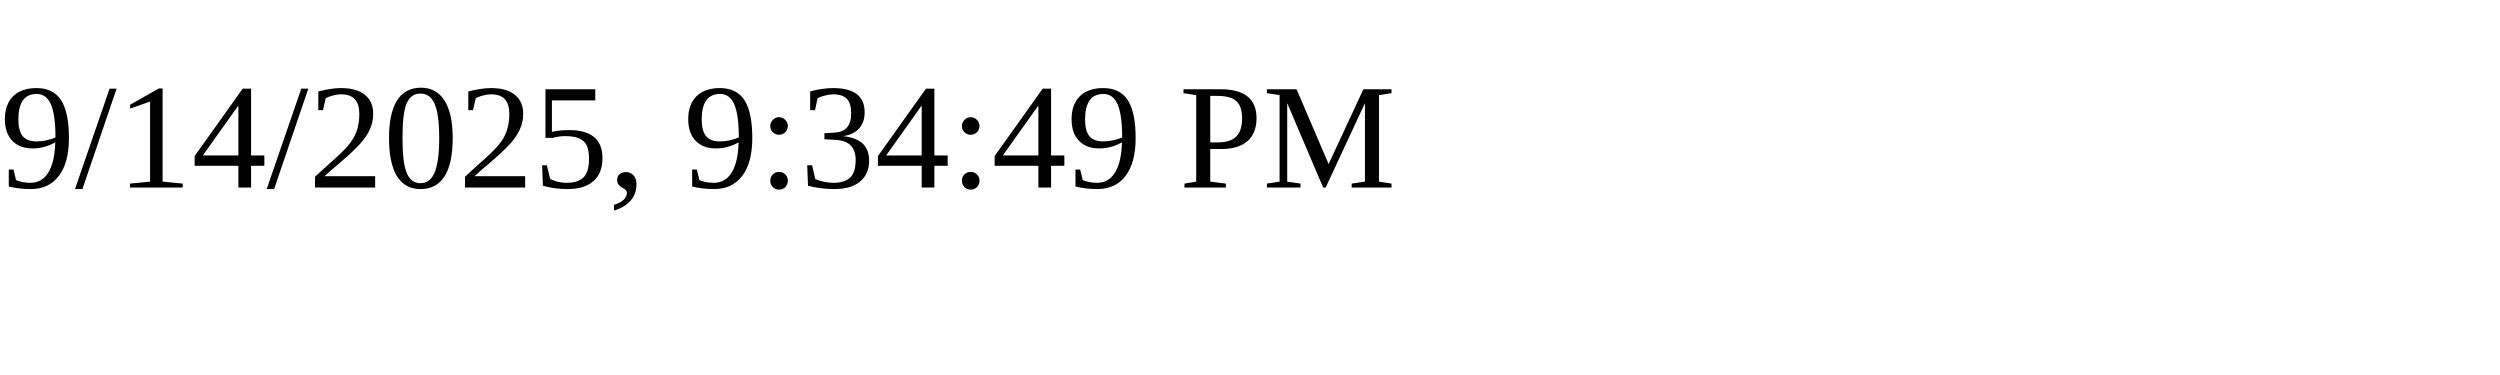
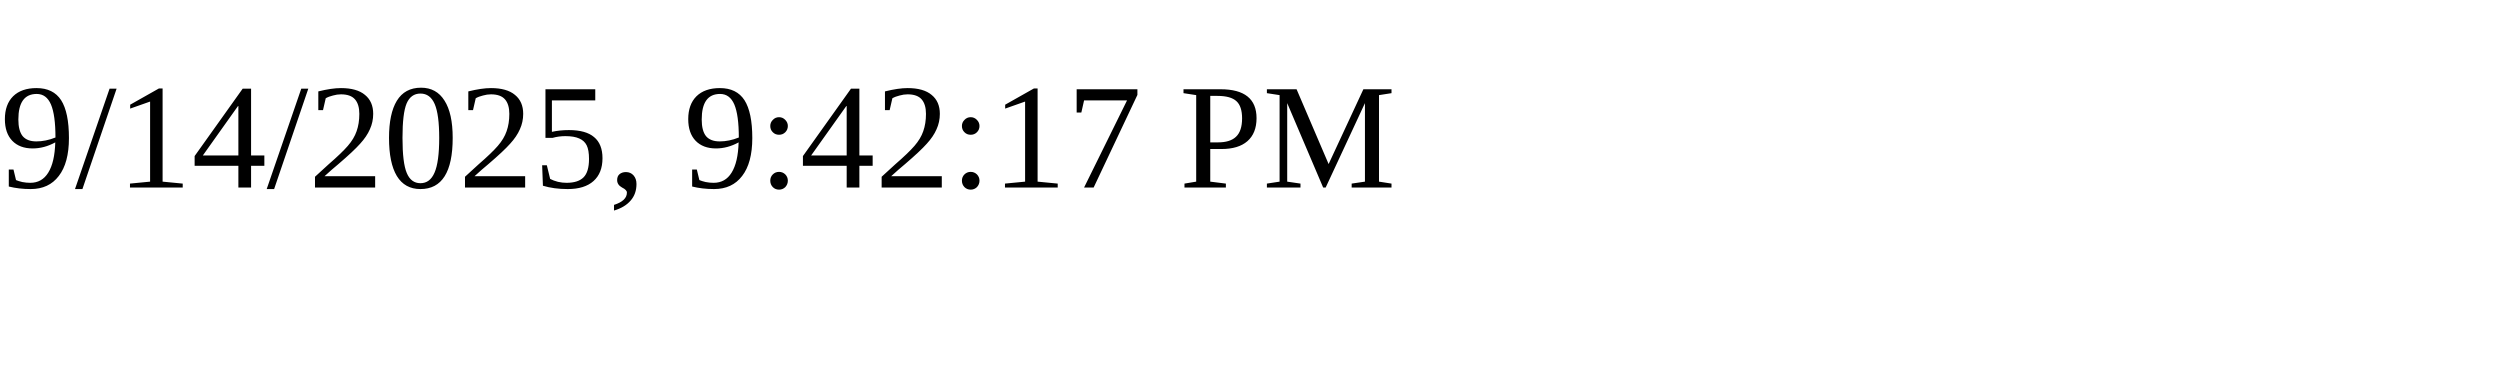
<svg xmlns="http://www.w3.org/2000/svg" height="30" width="200">
-   <text x="0" y="15">9/14/2025, 9:34:49 PM</text>
+   <text x="0" y="15">9/14/2025, 9:42:17 PM</text>
</svg>
